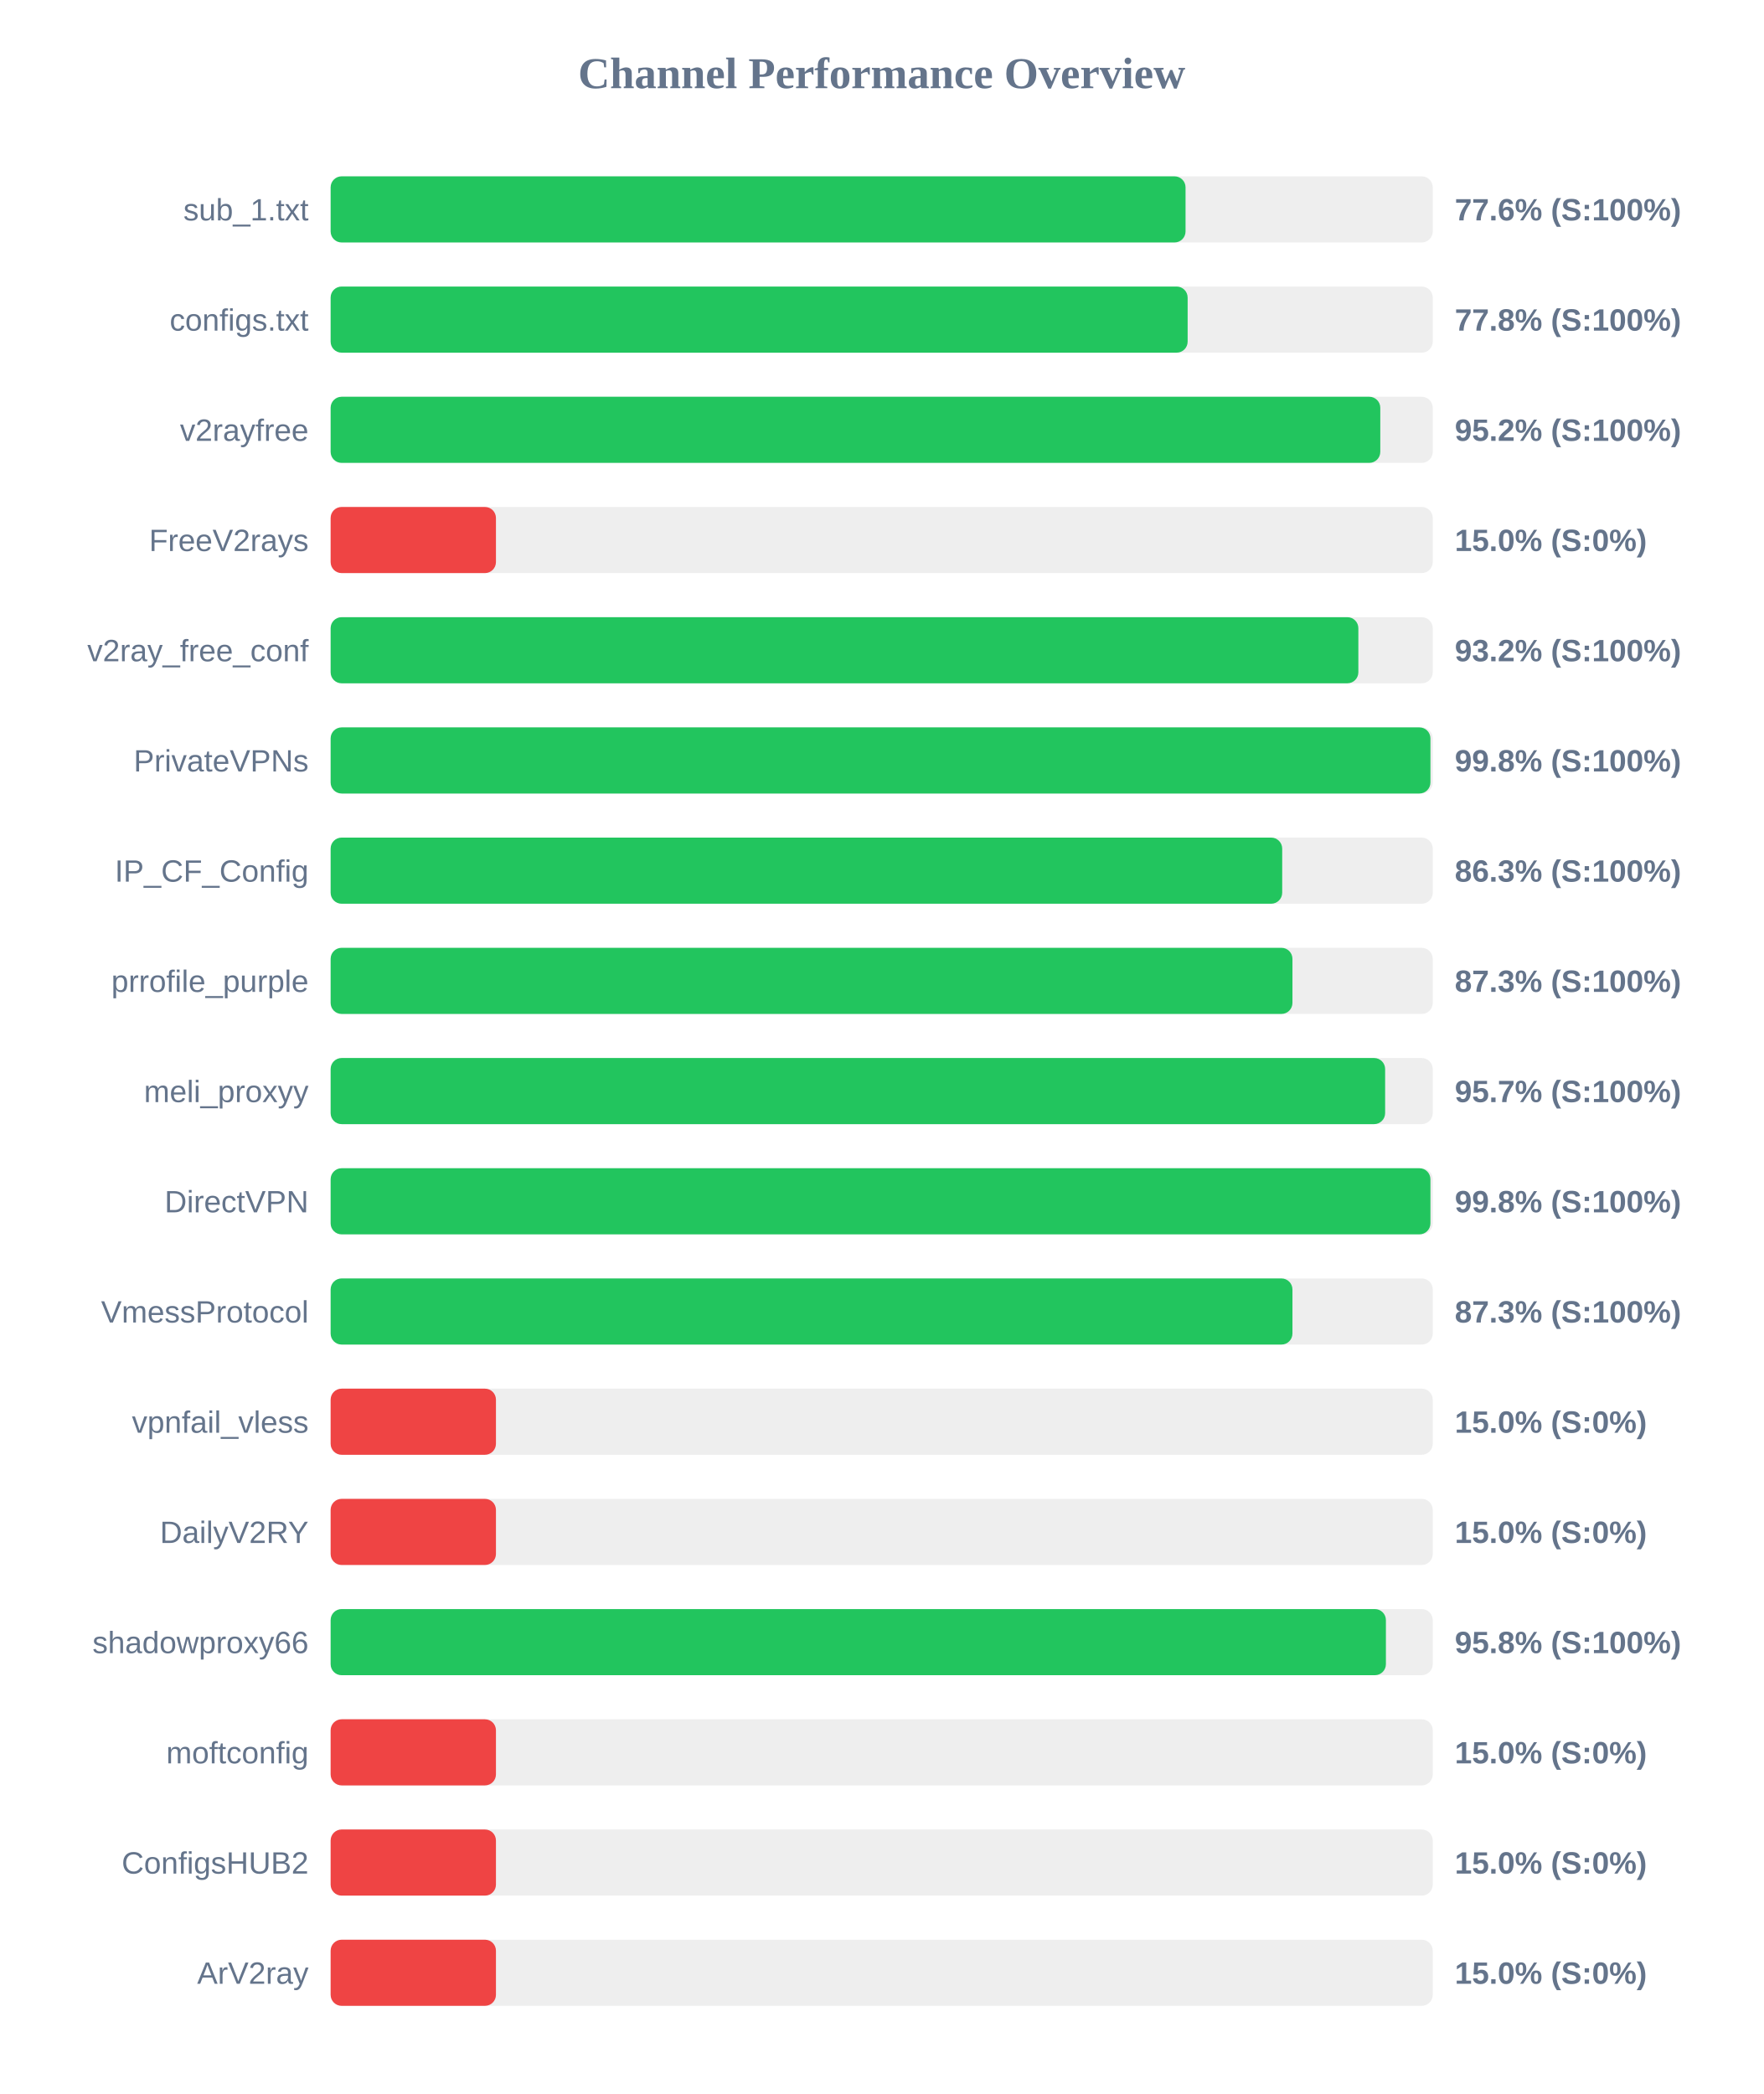
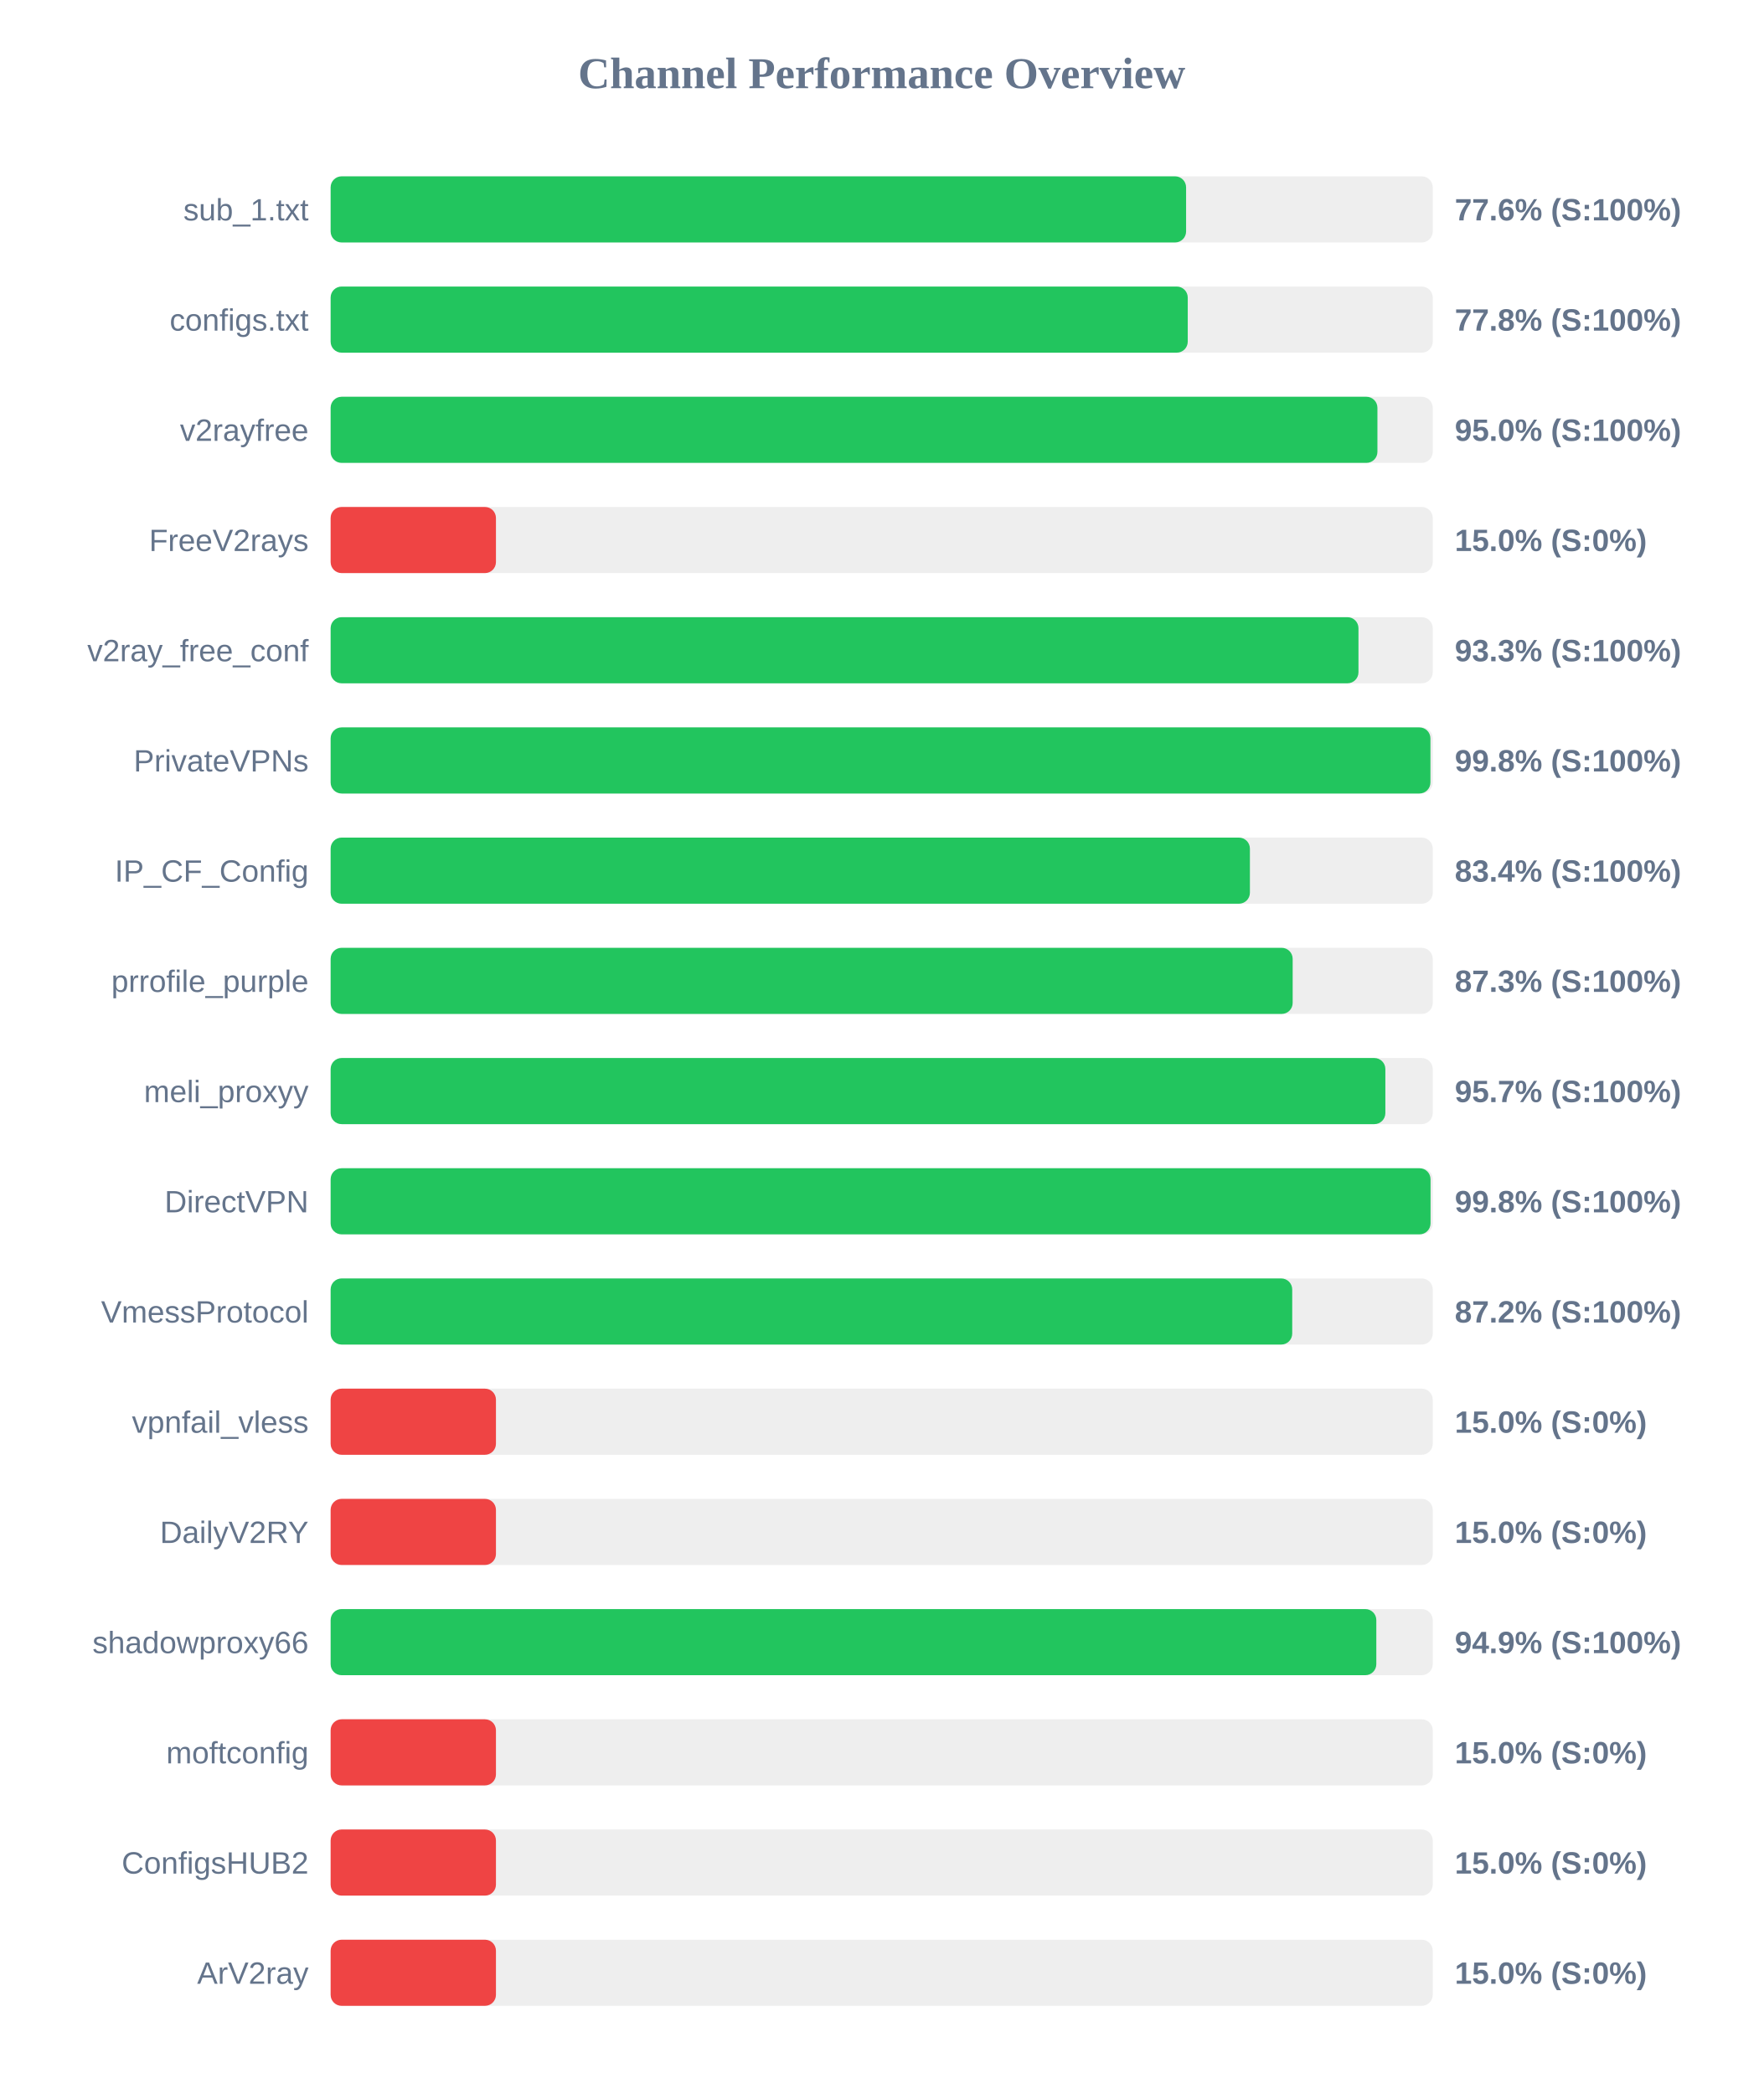
<svg xmlns="http://www.w3.org/2000/svg" width="800" height="950" version="1.1">
  <style>
        .row { font: 14px Arial; fill: #64748b; }
        .score { font: bold 14px Arial; fill: #64748b; }
    </style>
  <text x="400" y="40" text-anchor="middle" font-size="20px" font-weight="bold" fill="#64748b">Channel Performance Overview</text>
  <rect x="150" y="80" width="500" height="30" fill="#eee" rx="5" />
-   <rect x="150" y="80" width="387.85" height="30" fill="#22c55e" rx="5" />
+   <rect x="150" y="80" width="388.1" height="30" fill="#22c55e" rx="5" />
  <text x="140" y="100" text-anchor="end" class="row">sub_1.txt</text>
  <text x="660" y="100" text-anchor="start" class="score">77.6% (S:100%)</text>
  <rect x="150" y="130" width="500" height="30" fill="#eee" rx="5" />
-   <rect x="150" y="130" width="388.8" height="30" fill="#22c55e" rx="5" />
+   <rect x="150" y="130" width="388.85" height="30" fill="#22c55e" rx="5" />
  <text x="140" y="150" text-anchor="end" class="row">configs.txt</text>
  <text x="660" y="150" text-anchor="start" class="score">77.8% (S:100%)</text>
  <rect x="150" y="180" width="500" height="30" fill="#eee" rx="5" />
-   <rect x="150" y="180" width="476.2" height="30" fill="#22c55e" rx="5" />
+   <rect x="150" y="180" width="474.9" height="30" fill="#22c55e" rx="5" />
  <text x="140" y="200" text-anchor="end" class="row">v2rayfree</text>
-   <text x="660" y="200" text-anchor="start" class="score">95.2% (S:100%)</text>
+   <text x="660" y="200" text-anchor="start" class="score">95.0% (S:100%)</text>
  <rect x="150" y="230" width="500" height="30" fill="#eee" rx="5" />
  <rect x="150" y="230" width="75.0" height="30" fill="#ef4444" rx="5" />
  <text x="140" y="250" text-anchor="end" class="row">FreeV2rays</text>
  <text x="660" y="250" text-anchor="start" class="score">15.0% (S:0%)</text>
  <rect x="150" y="280" width="500" height="30" fill="#eee" rx="5" />
-   <rect x="150" y="280" width="466.25" height="30" fill="#22c55e" rx="5" />
+   <rect x="150" y="280" width="466.3" height="30" fill="#22c55e" rx="5" />
  <text x="140" y="300" text-anchor="end" class="row">v2ray_free_conf</text>
-   <text x="660" y="300" text-anchor="start" class="score">93.2% (S:100%)</text>
+   <text x="660" y="300" text-anchor="start" class="score">93.3% (S:100%)</text>
  <rect x="150" y="330" width="500" height="30" fill="#eee" rx="5" />
  <rect x="150" y="330" width="498.95" height="30" fill="#22c55e" rx="5" />
  <text x="140" y="350" text-anchor="end" class="row">PrivateVPNs</text>
  <text x="660" y="350" text-anchor="start" class="score">99.8% (S:100%)</text>
  <rect x="150" y="380" width="500" height="30" fill="#eee" rx="5" />
-   <rect x="150" y="380" width="431.7" height="30" fill="#22c55e" rx="5" />
+   <rect x="150" y="380" width="417.05" height="30" fill="#22c55e" rx="5" />
  <text x="140" y="400" text-anchor="end" class="row">IP_CF_Config</text>
-   <text x="660" y="400" text-anchor="start" class="score">86.3% (S:100%)</text>
+   <text x="660" y="400" text-anchor="start" class="score">83.4% (S:100%)</text>
  <rect x="150" y="430" width="500" height="30" fill="#eee" rx="5" />
-   <rect x="150" y="430" width="436.35" height="30" fill="#22c55e" rx="5" />
+   <rect x="150" y="430" width="436.45" height="30" fill="#22c55e" rx="5" />
  <text x="140" y="450" text-anchor="end" class="row">prrofile_purple</text>
  <text x="660" y="450" text-anchor="start" class="score">87.3% (S:100%)</text>
  <rect x="150" y="480" width="500" height="30" fill="#eee" rx="5" />
-   <rect x="150" y="480" width="478.4" height="30" fill="#22c55e" rx="5" />
+   <rect x="150" y="480" width="478.5" height="30" fill="#22c55e" rx="5" />
  <text x="140" y="500" text-anchor="end" class="row">meli_proxyy</text>
  <text x="660" y="500" text-anchor="start" class="score">95.7% (S:100%)</text>
  <rect x="150" y="530" width="500" height="30" fill="#eee" rx="5" />
-   <rect x="150" y="530" width="498.95" height="30" fill="#22c55e" rx="5" />
+   <rect x="150" y="530" width="499.0" height="30" fill="#22c55e" rx="5" />
  <text x="140" y="550" text-anchor="end" class="row">DirectVPN</text>
  <text x="660" y="550" text-anchor="start" class="score">99.8% (S:100%)</text>
  <rect x="150" y="580" width="500" height="30" fill="#eee" rx="5" />
-   <rect x="150" y="580" width="436.35" height="30" fill="#22c55e" rx="5" />
+   <rect x="150" y="580" width="436.25" height="30" fill="#22c55e" rx="5" />
  <text x="140" y="600" text-anchor="end" class="row">VmessProtocol</text>
-   <text x="660" y="600" text-anchor="start" class="score">87.3% (S:100%)</text>
+   <text x="660" y="600" text-anchor="start" class="score">87.2% (S:100%)</text>
  <rect x="150" y="630" width="500" height="30" fill="#eee" rx="5" />
  <rect x="150" y="630" width="75.0" height="30" fill="#ef4444" rx="5" />
  <text x="140" y="650" text-anchor="end" class="row">vpnfail_vless</text>
  <text x="660" y="650" text-anchor="start" class="score">15.0% (S:0%)</text>
  <rect x="150" y="680" width="500" height="30" fill="#eee" rx="5" />
  <rect x="150" y="680" width="75.0" height="30" fill="#ef4444" rx="5" />
  <text x="140" y="700" text-anchor="end" class="row">DailyV2RY</text>
  <text x="660" y="700" text-anchor="start" class="score">15.0% (S:0%)</text>
  <rect x="150" y="730" width="500" height="30" fill="#eee" rx="5" />
-   <rect x="150" y="730" width="478.75" height="30" fill="#22c55e" rx="5" />
+   <rect x="150" y="730" width="474.4" height="30" fill="#22c55e" rx="5" />
  <text x="140" y="750" text-anchor="end" class="row">shadowproxy66</text>
-   <text x="660" y="750" text-anchor="start" class="score">95.8% (S:100%)</text>
+   <text x="660" y="750" text-anchor="start" class="score">94.9% (S:100%)</text>
  <rect x="150" y="780" width="500" height="30" fill="#eee" rx="5" />
  <rect x="150" y="780" width="75.0" height="30" fill="#ef4444" rx="5" />
  <text x="140" y="800" text-anchor="end" class="row">moftconfig</text>
  <text x="660" y="800" text-anchor="start" class="score">15.0% (S:0%)</text>
  <rect x="150" y="830" width="500" height="30" fill="#eee" rx="5" />
  <rect x="150" y="830" width="75.0" height="30" fill="#ef4444" rx="5" />
  <text x="140" y="850" text-anchor="end" class="row">ConfigsHUB2</text>
  <text x="660" y="850" text-anchor="start" class="score">15.0% (S:0%)</text>
  <rect x="150" y="880" width="500" height="30" fill="#eee" rx="5" />
  <rect x="150" y="880" width="75.0" height="30" fill="#ef4444" rx="5" />
  <text x="140" y="900" text-anchor="end" class="row">ArV2ray</text>
  <text x="660" y="900" text-anchor="start" class="score">15.0% (S:0%)</text>
</svg>
